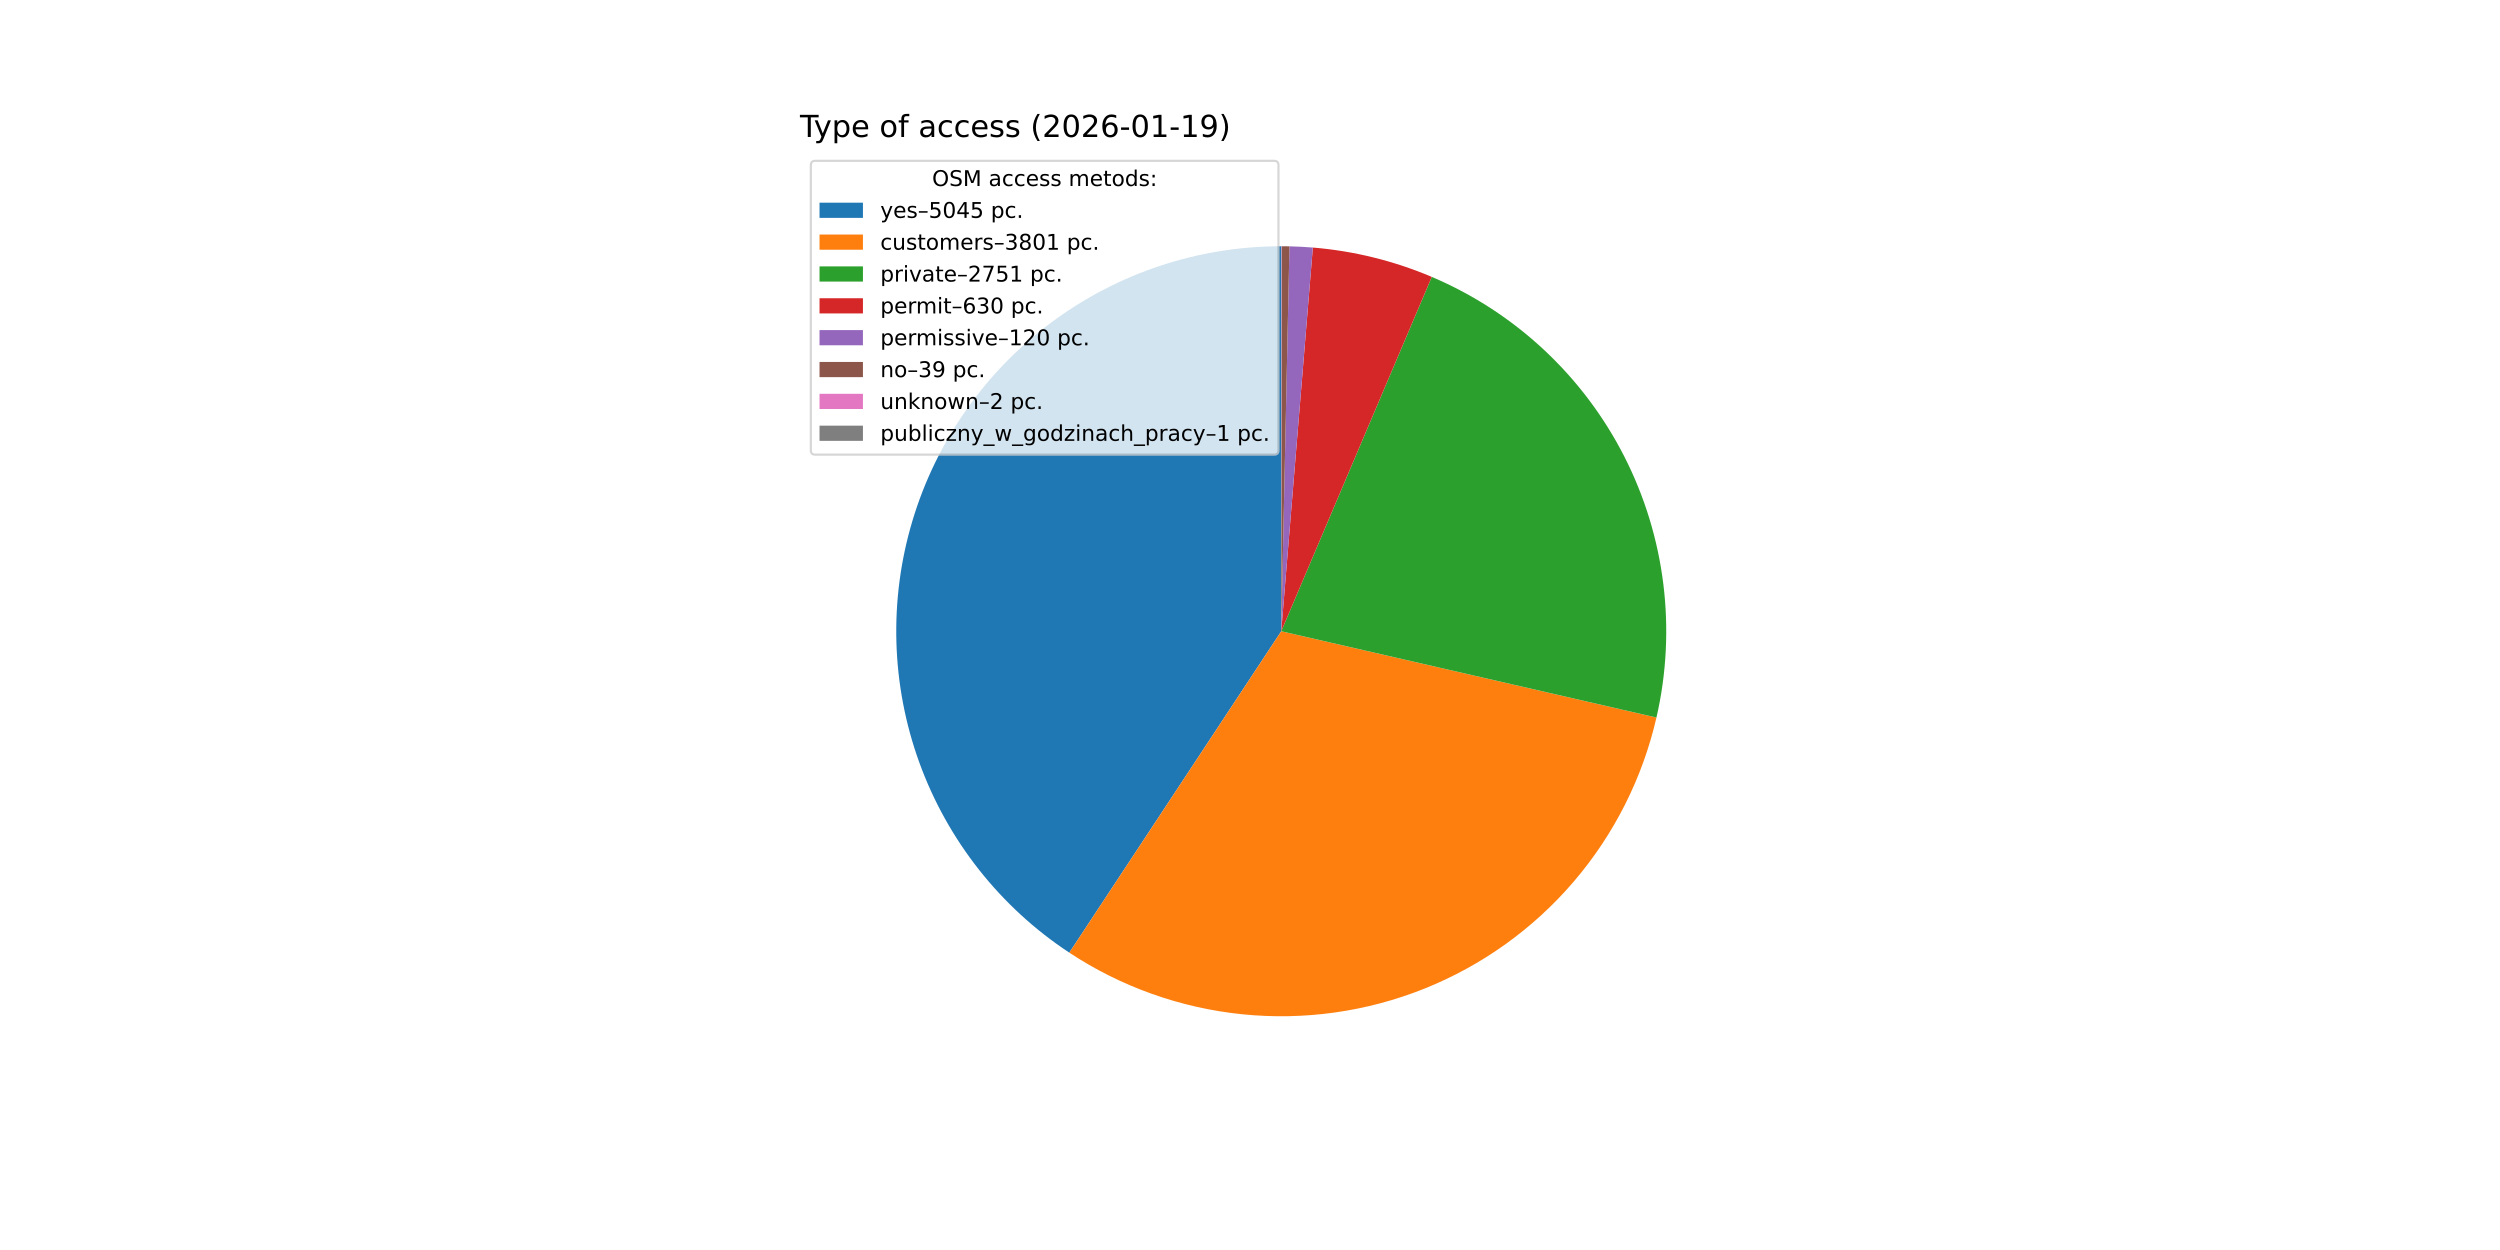
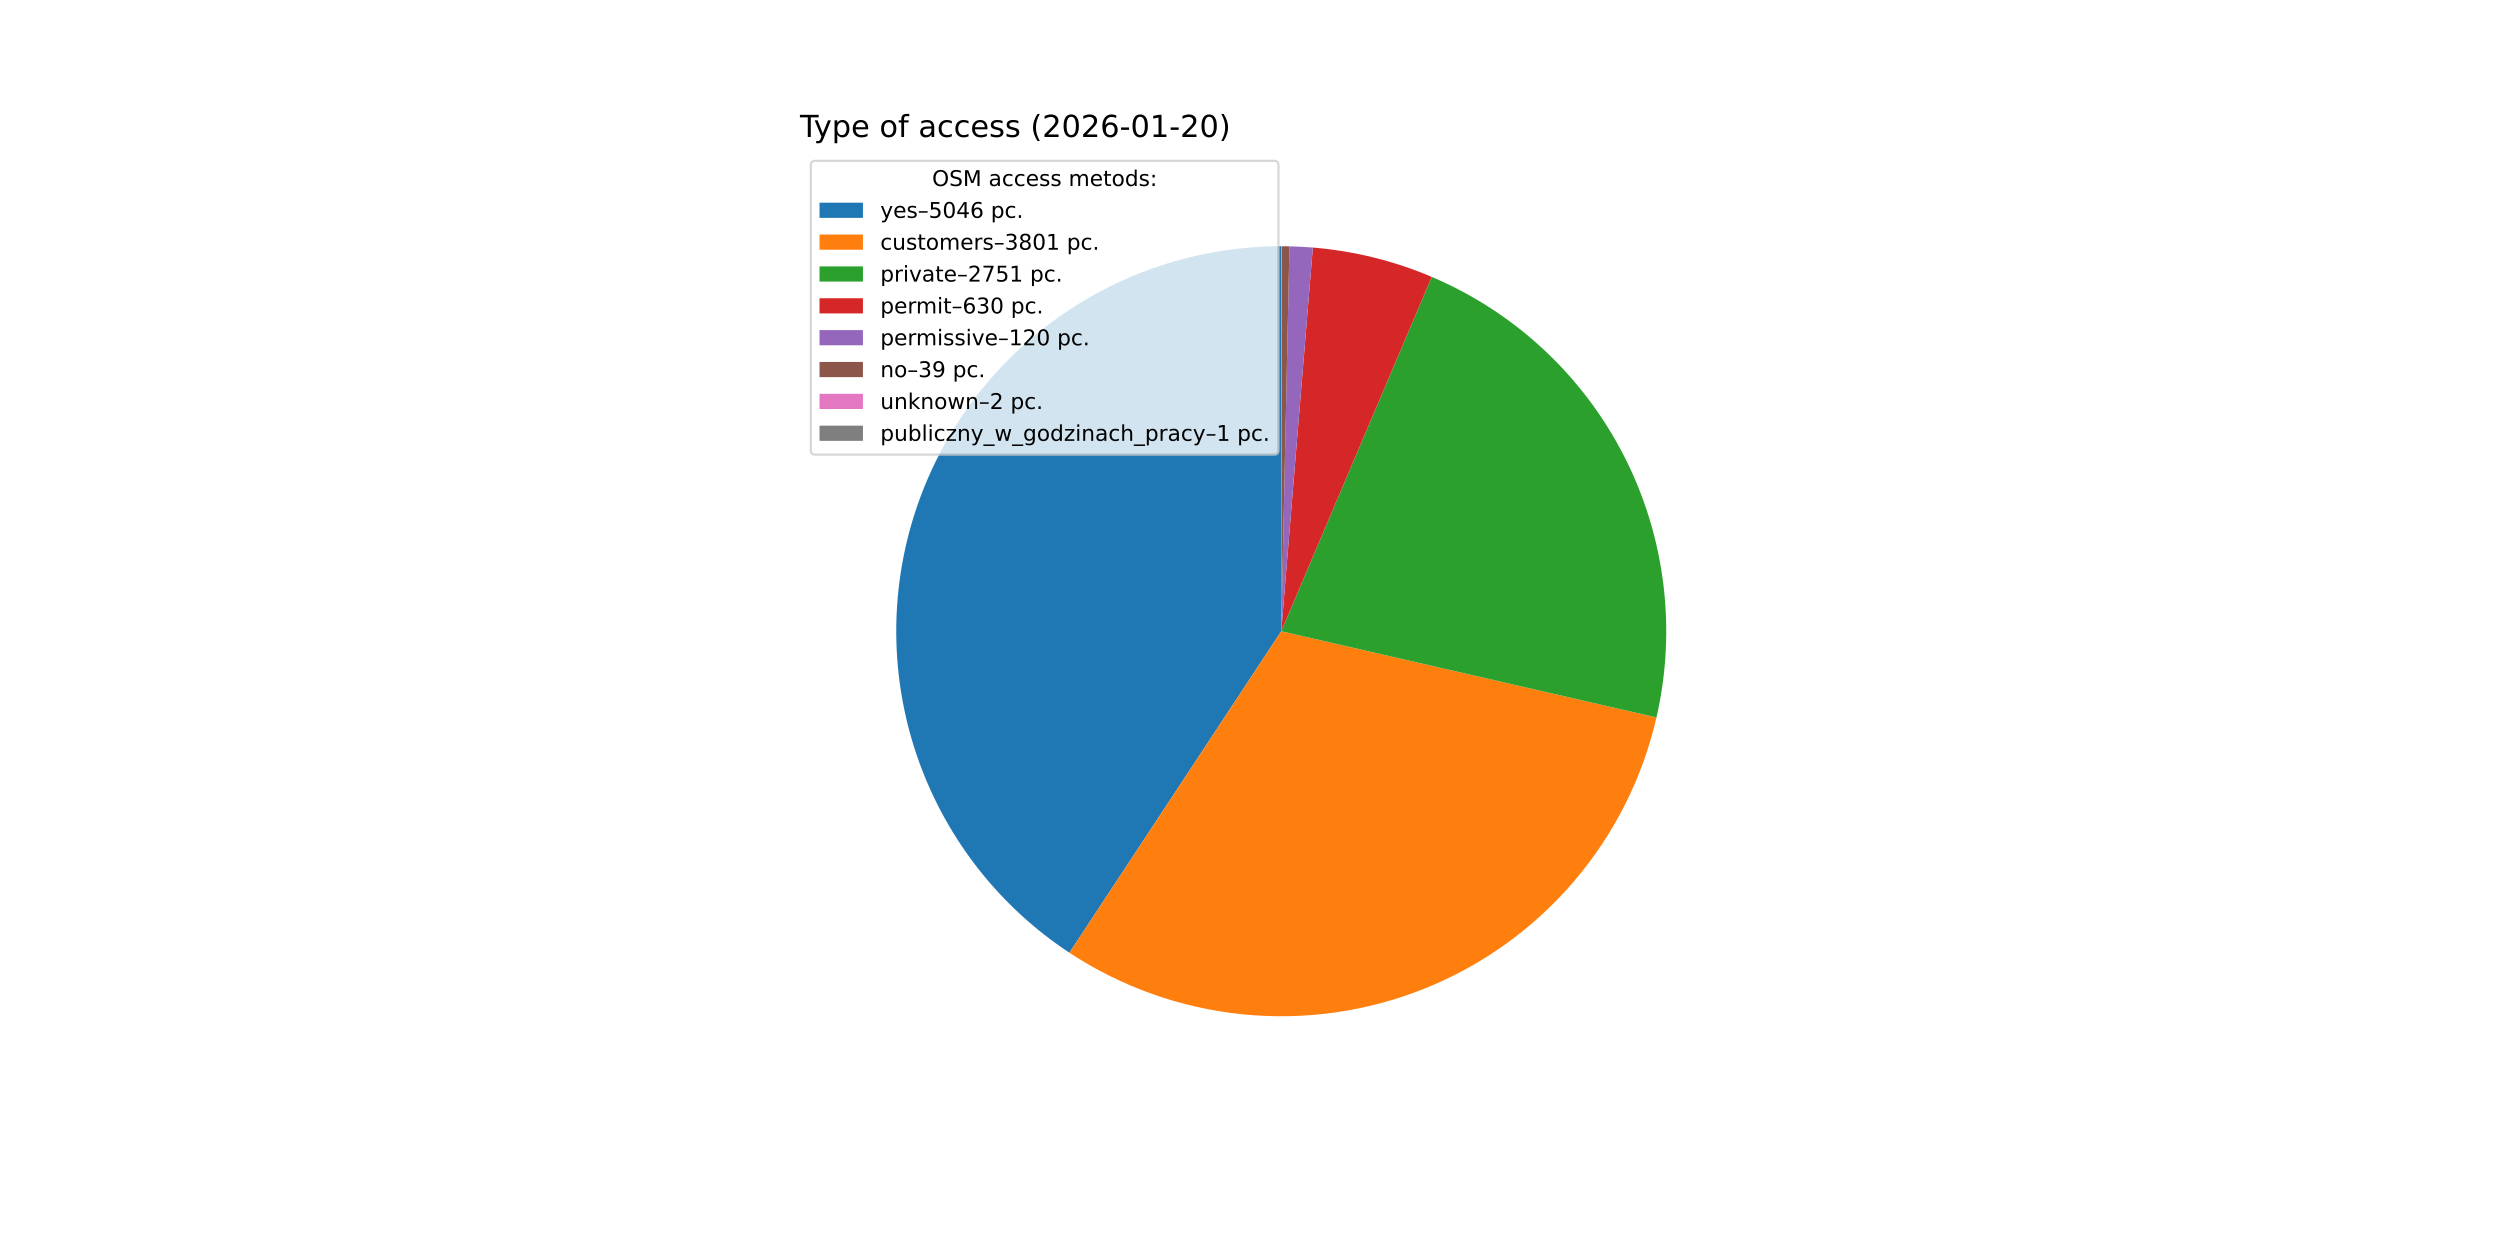
<svg xmlns="http://www.w3.org/2000/svg" xmlns:xlink="http://www.w3.org/1999/xlink" width="1152pt" height="576pt" viewBox="0 0 1152 576" version="1.1">
  <defs>
    <style type="text/css">*{stroke-linejoin: round; stroke-linecap: butt}</style>
  </defs>
  <g id="figure_1">
    <g id="patch_1">
      <path d="M 0 576  L 1152 576  L 1152 0  L 0 0  z " style="fill: #ffffff" />
    </g>
    <g id="axes_1">
      <g id="patch_2">
-         <path d="M 590.4 113.472  C 552.254 113.472 515.107 125.775 484.502 148.545  C 453.897 171.315 431.438 203.36 420.476 239.897  C 409.513 276.433 410.622 315.55 423.636 351.407  C 436.651 387.264 460.889 417.985 492.735 438.985  L 590.4 290.88  z " style="fill: #1f77b4" />
+         <path d="M 590.4 113.472  C 552.249 113.472 515.098 125.778 484.491 148.553  C 453.885 171.328 431.426 203.379 420.468 239.922  C 409.51 276.465 410.626 315.586 423.65 351.444  C 436.674 387.303 460.924 418.022 492.779 439.014  L 590.4 290.88  z " style="fill: #1f77b4" />
      </g>
      <g id="patch_3">
-         <path d="M 492.735 438.985  C 516.641 454.75 544.013 464.494 572.503 467.383  C 600.994 470.272 629.764 466.22 656.348 455.575  C 682.933 444.93 706.549 428.005 725.171 406.25  C 743.794 384.496 756.875 358.553 763.294 330.645  L 590.4 290.88  z " style="fill: #ff7f0e" />
+         <path d="M 492.779 439.014  C 516.688 454.771 544.061 464.507 572.549 467.388  C 601.038 470.269 629.805 466.21 656.385 455.56  C 682.965 444.91 706.575 427.981 725.192 406.226  C 743.81 384.47 756.886 358.527 763.3 330.62  L 590.4 290.88  z " style="fill: #ff7f0e" />
      </g>
      <g id="patch_4">
-         <path d="M 763.294 330.645  C 772.633 290.039 767.375 247.412 748.448 210.292  C 729.521 173.173 698.109 143.882 659.759 127.592  L 590.4 290.88  z " style="fill: #2ca02c" />
+         <path d="M 763.3 330.62  C 772.632 290.016 767.37 247.393 748.441 210.278  C 729.512 173.163 698.101 143.877 659.753 127.59  L 590.4 290.88  z " style="fill: #2ca02c" />
      </g>
      <g id="patch_5">
-         <path d="M 659.759 127.592  C 651.059 123.897 642.077 120.902 632.9 118.638  C 623.723 116.374 614.38 114.846 604.959 114.07  L 590.4 290.88  z " style="fill: #d62728" />
+         <path d="M 659.753 127.59  C 651.054 123.895 642.073 120.901 632.897 118.637  C 623.721 116.373 614.378 114.846 604.958 114.07  L 590.4 290.88  z " style="fill: #d62728" />
      </g>
      <g id="patch_6">
-         <path d="M 604.959 114.07  C 603.166 113.923 601.37 113.802 599.573 113.709  C 597.776 113.616 595.978 113.551 594.179 113.512  L 590.4 290.88  z " style="fill: #9467bd" />
+         <path d="M 604.958 114.07  C 603.165 113.923 601.369 113.802 599.573 113.709  C 597.776 113.616 595.977 113.551 594.178 113.512  L 590.4 290.88  z " style="fill: #9467bd" />
      </g>
      <g id="patch_7">
-         <path d="M 594.179 113.512  C 593.594 113.5 593.009 113.49 592.424 113.484  C 591.84 113.477 591.255 113.473 590.67 113.472  L 590.4 290.88  z " style="fill: #8c564b" />
+         <path d="M 594.178 113.512  C 593.594 113.5 593.009 113.49 592.424 113.484  C 591.839 113.477 591.255 113.473 590.67 113.472  L 590.4 290.88  z " style="fill: #8c564b" />
      </g>
      <g id="patch_8">
        <path d="M 590.67 113.472  C 590.64 113.472 590.61 113.472 590.58 113.472  C 590.55 113.472 590.52 113.472 590.49 113.472  L 590.4 290.88  z " style="fill: #e377c2" />
      </g>
      <g id="patch_9">
        <path d="M 590.49 113.472  C 590.475 113.472 590.46 113.472 590.445 113.472  C 590.43 113.472 590.415 113.472 590.4 113.472  L 590.4 290.88  z " style="fill: #7f7f7f" />
      </g>
      <g id="matplotlib.axis_1" />
      <g id="matplotlib.axis_2" />
      <g id="text_1">
        <g transform="translate(368.64 63.12) scale(0.14 -0.14)">
          <defs>
            <path id="DejaVuSans-54" d="M -19 4666  L 3928 4666  L 3928 4134  L 2272 4134  L 2272 0  L 1638 0  L 1638 4134  L -19 4134  L -19 4666  z " transform="scale(0.015625)" />
            <path id="DejaVuSans-79" d="M 2059 -325  Q 1816 -950 1584 -1140  Q 1353 -1331 966 -1331  L 506 -1331  L 506 -850  L 844 -850  Q 1081 -850 1212 -737  Q 1344 -625 1503 -206  L 1606 56  L 191 3500  L 800 3500  L 1894 763  L 2988 3500  L 3597 3500  L 2059 -325  z " transform="scale(0.015625)" />
            <path id="DejaVuSans-70" d="M 1159 525  L 1159 -1331  L 581 -1331  L 581 3500  L 1159 3500  L 1159 2969  Q 1341 3281 1617 3432  Q 1894 3584 2278 3584  Q 2916 3584 3314 3078  Q 3713 2572 3713 1747  Q 3713 922 3314 415  Q 2916 -91 2278 -91  Q 1894 -91 1617 61  Q 1341 213 1159 525  z M 3116 1747  Q 3116 2381 2855 2742  Q 2594 3103 2138 3103  Q 1681 3103 1420 2742  Q 1159 2381 1159 1747  Q 1159 1113 1420 752  Q 1681 391 2138 391  Q 2594 391 2855 752  Q 3116 1113 3116 1747  z " transform="scale(0.015625)" />
            <path id="DejaVuSans-65" d="M 3597 1894  L 3597 1613  L 953 1613  Q 991 1019 1311 708  Q 1631 397 2203 397  Q 2534 397 2845 478  Q 3156 559 3463 722  L 3463 178  Q 3153 47 2828 -22  Q 2503 -91 2169 -91  Q 1331 -91 842 396  Q 353 884 353 1716  Q 353 2575 817 3079  Q 1281 3584 2069 3584  Q 2775 3584 3186 3129  Q 3597 2675 3597 1894  z M 3022 2063  Q 3016 2534 2758 2815  Q 2500 3097 2075 3097  Q 1594 3097 1305 2825  Q 1016 2553 972 2059  L 3022 2063  z " transform="scale(0.015625)" />
            <path id="DejaVuSans-20" transform="scale(0.015625)" />
            <path id="DejaVuSans-6f" d="M 1959 3097  Q 1497 3097 1228 2736  Q 959 2375 959 1747  Q 959 1119 1226 758  Q 1494 397 1959 397  Q 2419 397 2687 759  Q 2956 1122 2956 1747  Q 2956 2369 2687 2733  Q 2419 3097 1959 3097  z M 1959 3584  Q 2709 3584 3137 3096  Q 3566 2609 3566 1747  Q 3566 888 3137 398  Q 2709 -91 1959 -91  Q 1206 -91 779 398  Q 353 888 353 1747  Q 353 2609 779 3096  Q 1206 3584 1959 3584  z " transform="scale(0.015625)" />
            <path id="DejaVuSans-66" d="M 2375 4863  L 2375 4384  L 1825 4384  Q 1516 4384 1395 4259  Q 1275 4134 1275 3809  L 1275 3500  L 2222 3500  L 2222 3053  L 1275 3053  L 1275 0  L 697 0  L 697 3053  L 147 3053  L 147 3500  L 697 3500  L 697 3744  Q 697 4328 969 4595  Q 1241 4863 1831 4863  L 2375 4863  z " transform="scale(0.015625)" />
            <path id="DejaVuSans-61" d="M 2194 1759  Q 1497 1759 1228 1600  Q 959 1441 959 1056  Q 959 750 1161 570  Q 1363 391 1709 391  Q 2188 391 2477 730  Q 2766 1069 2766 1631  L 2766 1759  L 2194 1759  z M 3341 1997  L 3341 0  L 2766 0  L 2766 531  Q 2569 213 2275 61  Q 1981 -91 1556 -91  Q 1019 -91 701 211  Q 384 513 384 1019  Q 384 1609 779 1909  Q 1175 2209 1959 2209  L 2766 2209  L 2766 2266  Q 2766 2663 2505 2880  Q 2244 3097 1772 3097  Q 1472 3097 1187 3025  Q 903 2953 641 2809  L 641 3341  Q 956 3463 1253 3523  Q 1550 3584 1831 3584  Q 2591 3584 2966 3190  Q 3341 2797 3341 1997  z " transform="scale(0.015625)" />
            <path id="DejaVuSans-63" d="M 3122 3366  L 3122 2828  Q 2878 2963 2633 3030  Q 2388 3097 2138 3097  Q 1578 3097 1268 2742  Q 959 2388 959 1747  Q 959 1106 1268 751  Q 1578 397 2138 397  Q 2388 397 2633 464  Q 2878 531 3122 666  L 3122 134  Q 2881 22 2623 -34  Q 2366 -91 2075 -91  Q 1284 -91 818 406  Q 353 903 353 1747  Q 353 2603 823 3093  Q 1294 3584 2113 3584  Q 2378 3584 2631 3529  Q 2884 3475 3122 3366  z " transform="scale(0.015625)" />
            <path id="DejaVuSans-73" d="M 2834 3397  L 2834 2853  Q 2591 2978 2328 3040  Q 2066 3103 1784 3103  Q 1356 3103 1142 2972  Q 928 2841 928 2578  Q 928 2378 1081 2264  Q 1234 2150 1697 2047  L 1894 2003  Q 2506 1872 2764 1633  Q 3022 1394 3022 966  Q 3022 478 2636 193  Q 2250 -91 1575 -91  Q 1294 -91 989 -36  Q 684 19 347 128  L 347 722  Q 666 556 975 473  Q 1284 391 1588 391  Q 1994 391 2212 530  Q 2431 669 2431 922  Q 2431 1156 2273 1281  Q 2116 1406 1581 1522  L 1381 1569  Q 847 1681 609 1914  Q 372 2147 372 2553  Q 372 3047 722 3315  Q 1072 3584 1716 3584  Q 2034 3584 2315 3537  Q 2597 3491 2834 3397  z " transform="scale(0.015625)" />
            <path id="DejaVuSans-28" d="M 1984 4856  Q 1566 4138 1362 3434  Q 1159 2731 1159 2009  Q 1159 1288 1364 580  Q 1569 -128 1984 -844  L 1484 -844  Q 1016 -109 783 600  Q 550 1309 550 2009  Q 550 2706 781 3412  Q 1013 4119 1484 4856  L 1984 4856  z " transform="scale(0.015625)" />
            <path id="DejaVuSans-32" d="M 1228 531  L 3431 531  L 3431 0  L 469 0  L 469 531  Q 828 903 1448 1529  Q 2069 2156 2228 2338  Q 2531 2678 2651 2914  Q 2772 3150 2772 3378  Q 2772 3750 2511 3984  Q 2250 4219 1831 4219  Q 1534 4219 1204 4116  Q 875 4013 500 3803  L 500 4441  Q 881 4594 1212 4672  Q 1544 4750 1819 4750  Q 2544 4750 2975 4387  Q 3406 4025 3406 3419  Q 3406 3131 3298 2873  Q 3191 2616 2906 2266  Q 2828 2175 2409 1742  Q 1991 1309 1228 531  z " transform="scale(0.015625)" />
            <path id="DejaVuSans-30" d="M 2034 4250  Q 1547 4250 1301 3770  Q 1056 3291 1056 2328  Q 1056 1369 1301 889  Q 1547 409 2034 409  Q 2525 409 2770 889  Q 3016 1369 3016 2328  Q 3016 3291 2770 3770  Q 2525 4250 2034 4250  z M 2034 4750  Q 2819 4750 3233 4129  Q 3647 3509 3647 2328  Q 3647 1150 3233 529  Q 2819 -91 2034 -91  Q 1250 -91 836 529  Q 422 1150 422 2328  Q 422 3509 836 4129  Q 1250 4750 2034 4750  z " transform="scale(0.015625)" />
            <path id="DejaVuSans-36" d="M 2113 2584  Q 1688 2584 1439 2293  Q 1191 2003 1191 1497  Q 1191 994 1439 701  Q 1688 409 2113 409  Q 2538 409 2786 701  Q 3034 994 3034 1497  Q 3034 2003 2786 2293  Q 2538 2584 2113 2584  z M 3366 4563  L 3366 3988  Q 3128 4100 2886 4159  Q 2644 4219 2406 4219  Q 1781 4219 1451 3797  Q 1122 3375 1075 2522  Q 1259 2794 1537 2939  Q 1816 3084 2150 3084  Q 2853 3084 3261 2657  Q 3669 2231 3669 1497  Q 3669 778 3244 343  Q 2819 -91 2113 -91  Q 1303 -91 875 529  Q 447 1150 447 2328  Q 447 3434 972 4092  Q 1497 4750 2381 4750  Q 2619 4750 2861 4703  Q 3103 4656 3366 4563  z " transform="scale(0.015625)" />
            <path id="DejaVuSans-2d" d="M 313 2009  L 1997 2009  L 1997 1497  L 313 1497  L 313 2009  z " transform="scale(0.015625)" />
            <path id="DejaVuSans-31" d="M 794 531  L 1825 531  L 1825 4091  L 703 3866  L 703 4441  L 1819 4666  L 2450 4666  L 2450 531  L 3481 531  L 3481 0  L 794 0  L 794 531  z " transform="scale(0.015625)" />
-             <path id="DejaVuSans-39" d="M 703 97  L 703 672  Q 941 559 1184 500  Q 1428 441 1663 441  Q 2288 441 2617 861  Q 2947 1281 2994 2138  Q 2813 1869 2534 1725  Q 2256 1581 1919 1581  Q 1219 1581 811 2004  Q 403 2428 403 3163  Q 403 3881 828 4315  Q 1253 4750 1959 4750  Q 2769 4750 3195 4129  Q 3622 3509 3622 2328  Q 3622 1225 3098 567  Q 2575 -91 1691 -91  Q 1453 -91 1209 -44  Q 966 3 703 97  z M 1959 2075  Q 2384 2075 2632 2365  Q 2881 2656 2881 3163  Q 2881 3666 2632 3958  Q 2384 4250 1959 4250  Q 1534 4250 1286 3958  Q 1038 3666 1038 3163  Q 1038 2656 1286 2365  Q 1534 2075 1959 2075  z " transform="scale(0.015625)" />
            <path id="DejaVuSans-29" d="M 513 4856  L 1013 4856  Q 1481 4119 1714 3412  Q 1947 2706 1947 2009  Q 1947 1309 1714 600  Q 1481 -109 1013 -844  L 513 -844  Q 928 -128 1133 580  Q 1338 1288 1338 2009  Q 1338 2731 1133 3434  Q 928 4138 513 4856  z " transform="scale(0.015625)" />
          </defs>
          <use xlink:href="#DejaVuSans-54" />
          <use xlink:href="#DejaVuSans-79" x="45.459" />
          <use xlink:href="#DejaVuSans-70" x="104.639" />
          <use xlink:href="#DejaVuSans-65" x="168.115" />
          <use xlink:href="#DejaVuSans-20" x="229.639" />
          <use xlink:href="#DejaVuSans-6f" x="261.426" />
          <use xlink:href="#DejaVuSans-66" x="322.607" />
          <use xlink:href="#DejaVuSans-20" x="357.812" />
          <use xlink:href="#DejaVuSans-61" x="389.6" />
          <use xlink:href="#DejaVuSans-63" x="450.879" />
          <use xlink:href="#DejaVuSans-63" x="505.859" />
          <use xlink:href="#DejaVuSans-65" x="560.84" />
          <use xlink:href="#DejaVuSans-73" x="622.363" />
          <use xlink:href="#DejaVuSans-73" x="674.463" />
          <use xlink:href="#DejaVuSans-20" x="726.562" />
          <use xlink:href="#DejaVuSans-28" x="758.35" />
          <use xlink:href="#DejaVuSans-32" x="797.363" />
          <use xlink:href="#DejaVuSans-30" x="860.986" />
          <use xlink:href="#DejaVuSans-32" x="924.609" />
          <use xlink:href="#DejaVuSans-36" x="988.232" />
          <use xlink:href="#DejaVuSans-2d" x="1051.855" />
          <use xlink:href="#DejaVuSans-30" x="1087.939" />
          <use xlink:href="#DejaVuSans-31" x="1151.562" />
          <use xlink:href="#DejaVuSans-2d" x="1215.186" />
-           <use xlink:href="#DejaVuSans-31" x="1251.27" />
-           <use xlink:href="#DejaVuSans-39" x="1314.893" />
+           <use xlink:href="#DejaVuSans-32" x="1251.27" />
+           <use xlink:href="#DejaVuSans-30" x="1314.893" />
          <use xlink:href="#DejaVuSans-29" x="1378.516" />
        </g>
      </g>
      <g id="legend_1">
        <g id="patch_10">
          <path d="M 375.64 209.501  L 587.126 209.501  Q 589.126 209.501 589.126 207.501  L 589.126 76.12  Q 589.126 74.12 587.126 74.12  L 375.64 74.12  Q 373.64 74.12 373.64 76.12  L 373.64 207.501  Q 373.64 209.501 375.64 209.501  z " style="fill: #ffffff; opacity: 0.8; stroke: #cccccc; stroke-linejoin: miter" />
        </g>
        <g id="text_2">
          <g transform="translate(429.5025 85.71844) scale(0.1 -0.1)">
            <defs>
              <path id="DejaVuSans-4f" d="M 2522 4238  Q 1834 4238 1429 3725  Q 1025 3213 1025 2328  Q 1025 1447 1429 934  Q 1834 422 2522 422  Q 3209 422 3611 934  Q 4013 1447 4013 2328  Q 4013 3213 3611 3725  Q 3209 4238 2522 4238  z M 2522 4750  Q 3503 4750 4090 4092  Q 4678 3434 4678 2328  Q 4678 1225 4090 567  Q 3503 -91 2522 -91  Q 1538 -91 948 565  Q 359 1222 359 2328  Q 359 3434 948 4092  Q 1538 4750 2522 4750  z " transform="scale(0.015625)" />
              <path id="DejaVuSans-53" d="M 3425 4513  L 3425 3897  Q 3066 4069 2747 4153  Q 2428 4238 2131 4238  Q 1616 4238 1336 4038  Q 1056 3838 1056 3469  Q 1056 3159 1242 3001  Q 1428 2844 1947 2747  L 2328 2669  Q 3034 2534 3370 2195  Q 3706 1856 3706 1288  Q 3706 609 3251 259  Q 2797 -91 1919 -91  Q 1588 -91 1214 -16  Q 841 59 441 206  L 441 856  Q 825 641 1194 531  Q 1563 422 1919 422  Q 2459 422 2753 634  Q 3047 847 3047 1241  Q 3047 1584 2836 1778  Q 2625 1972 2144 2069  L 1759 2144  Q 1053 2284 737 2584  Q 422 2884 422 3419  Q 422 4038 858 4394  Q 1294 4750 2059 4750  Q 2388 4750 2728 4690  Q 3069 4631 3425 4513  z " transform="scale(0.015625)" />
              <path id="DejaVuSans-4d" d="M 628 4666  L 1569 4666  L 2759 1491  L 3956 4666  L 4897 4666  L 4897 0  L 4281 0  L 4281 4097  L 3078 897  L 2444 897  L 1241 4097  L 1241 0  L 628 0  L 628 4666  z " transform="scale(0.015625)" />
              <path id="DejaVuSans-6d" d="M 3328 2828  Q 3544 3216 3844 3400  Q 4144 3584 4550 3584  Q 5097 3584 5394 3201  Q 5691 2819 5691 2113  L 5691 0  L 5113 0  L 5113 2094  Q 5113 2597 4934 2840  Q 4756 3084 4391 3084  Q 3944 3084 3684 2787  Q 3425 2491 3425 1978  L 3425 0  L 2847 0  L 2847 2094  Q 2847 2600 2669 2842  Q 2491 3084 2119 3084  Q 1678 3084 1418 2786  Q 1159 2488 1159 1978  L 1159 0  L 581 0  L 581 3500  L 1159 3500  L 1159 2956  Q 1356 3278 1631 3431  Q 1906 3584 2284 3584  Q 2666 3584 2933 3390  Q 3200 3197 3328 2828  z " transform="scale(0.015625)" />
              <path id="DejaVuSans-74" d="M 1172 4494  L 1172 3500  L 2356 3500  L 2356 3053  L 1172 3053  L 1172 1153  Q 1172 725 1289 603  Q 1406 481 1766 481  L 2356 481  L 2356 0  L 1766 0  Q 1100 0 847 248  Q 594 497 594 1153  L 594 3053  L 172 3053  L 172 3500  L 594 3500  L 594 4494  L 1172 4494  z " transform="scale(0.015625)" />
              <path id="DejaVuSans-64" d="M 2906 2969  L 2906 4863  L 3481 4863  L 3481 0  L 2906 0  L 2906 525  Q 2725 213 2448 61  Q 2172 -91 1784 -91  Q 1150 -91 751 415  Q 353 922 353 1747  Q 353 2572 751 3078  Q 1150 3584 1784 3584  Q 2172 3584 2448 3432  Q 2725 3281 2906 2969  z M 947 1747  Q 947 1113 1208 752  Q 1469 391 1925 391  Q 2381 391 2643 752  Q 2906 1113 2906 1747  Q 2906 2381 2643 2742  Q 2381 3103 1925 3103  Q 1469 3103 1208 2742  Q 947 2381 947 1747  z " transform="scale(0.015625)" />
              <path id="DejaVuSans-3a" d="M 750 794  L 1409 794  L 1409 0  L 750 0  L 750 794  z M 750 3309  L 1409 3309  L 1409 2516  L 750 2516  L 750 3309  z " transform="scale(0.015625)" />
            </defs>
            <use xlink:href="#DejaVuSans-4f" />
            <use xlink:href="#DejaVuSans-53" x="78.711" />
            <use xlink:href="#DejaVuSans-4d" x="142.188" />
            <use xlink:href="#DejaVuSans-20" x="228.467" />
            <use xlink:href="#DejaVuSans-61" x="260.254" />
            <use xlink:href="#DejaVuSans-63" x="321.533" />
            <use xlink:href="#DejaVuSans-63" x="376.514" />
            <use xlink:href="#DejaVuSans-65" x="431.494" />
            <use xlink:href="#DejaVuSans-73" x="493.018" />
            <use xlink:href="#DejaVuSans-73" x="545.117" />
            <use xlink:href="#DejaVuSans-20" x="597.217" />
            <use xlink:href="#DejaVuSans-6d" x="629.004" />
            <use xlink:href="#DejaVuSans-65" x="726.416" />
            <use xlink:href="#DejaVuSans-74" x="787.939" />
            <use xlink:href="#DejaVuSans-6f" x="827.148" />
            <use xlink:href="#DejaVuSans-64" x="888.33" />
            <use xlink:href="#DejaVuSans-73" x="951.807" />
            <use xlink:href="#DejaVuSans-3a" x="1003.906" />
          </g>
        </g>
        <g id="patch_11">
          <path d="M 377.64 100.397  L 397.64 100.397  L 397.64 93.397  L 377.64 93.397  z " style="fill: #1f77b4" />
        </g>
        <g id="text_3">
          <g transform="translate(405.64 100.3966) scale(0.1 -0.1)">
            <defs>
              <path id="DejaVuSans-2013" d="M 313 1978  L 2888 1978  L 2888 1528  L 313 1528  L 313 1978  z " transform="scale(0.015625)" />
              <path id="DejaVuSans-35" d="M 691 4666  L 3169 4666  L 3169 4134  L 1269 4134  L 1269 2991  Q 1406 3038 1543 3061  Q 1681 3084 1819 3084  Q 2600 3084 3056 2656  Q 3513 2228 3513 1497  Q 3513 744 3044 326  Q 2575 -91 1722 -91  Q 1428 -91 1123 -41  Q 819 9 494 109  L 494 744  Q 775 591 1075 516  Q 1375 441 1709 441  Q 2250 441 2565 725  Q 2881 1009 2881 1497  Q 2881 1984 2565 2268  Q 2250 2553 1709 2553  Q 1456 2553 1204 2497  Q 953 2441 691 2322  L 691 4666  z " transform="scale(0.015625)" />
              <path id="DejaVuSans-34" d="M 2419 4116  L 825 1625  L 2419 1625  L 2419 4116  z M 2253 4666  L 3047 4666  L 3047 1625  L 3713 1625  L 3713 1100  L 3047 1100  L 3047 0  L 2419 0  L 2419 1100  L 313 1100  L 313 1709  L 2253 4666  z " transform="scale(0.015625)" />
              <path id="DejaVuSans-2e" d="M 684 794  L 1344 794  L 1344 0  L 684 0  L 684 794  z " transform="scale(0.015625)" />
            </defs>
            <use xlink:href="#DejaVuSans-79" />
            <use xlink:href="#DejaVuSans-65" x="59.18" />
            <use xlink:href="#DejaVuSans-73" x="120.703" />
            <use xlink:href="#DejaVuSans-2013" x="172.803" />
            <use xlink:href="#DejaVuSans-35" x="222.803" />
            <use xlink:href="#DejaVuSans-30" x="286.426" />
            <use xlink:href="#DejaVuSans-34" x="350.049" />
-             <use xlink:href="#DejaVuSans-35" x="413.672" />
+             <use xlink:href="#DejaVuSans-36" x="413.672" />
            <use xlink:href="#DejaVuSans-20" x="477.295" />
            <use xlink:href="#DejaVuSans-70" x="509.082" />
            <use xlink:href="#DejaVuSans-63" x="572.559" />
            <use xlink:href="#DejaVuSans-2e" x="627.539" />
          </g>
        </g>
        <g id="patch_12">
          <path d="M 377.64 115.075  L 397.64 115.075  L 397.64 108.075  L 377.64 108.075  z " style="fill: #ff7f0e" />
        </g>
        <g id="text_4">
          <g transform="translate(405.64 115.0747) scale(0.1 -0.1)">
            <defs>
              <path id="DejaVuSans-75" d="M 544 1381  L 544 3500  L 1119 3500  L 1119 1403  Q 1119 906 1312 657  Q 1506 409 1894 409  Q 2359 409 2629 706  Q 2900 1003 2900 1516  L 2900 3500  L 3475 3500  L 3475 0  L 2900 0  L 2900 538  Q 2691 219 2414 64  Q 2138 -91 1772 -91  Q 1169 -91 856 284  Q 544 659 544 1381  z M 1991 3584  L 1991 3584  z " transform="scale(0.015625)" />
              <path id="DejaVuSans-72" d="M 2631 2963  Q 2534 3019 2420 3045  Q 2306 3072 2169 3072  Q 1681 3072 1420 2755  Q 1159 2438 1159 1844  L 1159 0  L 581 0  L 581 3500  L 1159 3500  L 1159 2956  Q 1341 3275 1631 3429  Q 1922 3584 2338 3584  Q 2397 3584 2469 3576  Q 2541 3569 2628 3553  L 2631 2963  z " transform="scale(0.015625)" />
              <path id="DejaVuSans-33" d="M 2597 2516  Q 3050 2419 3304 2112  Q 3559 1806 3559 1356  Q 3559 666 3084 287  Q 2609 -91 1734 -91  Q 1441 -91 1130 -33  Q 819 25 488 141  L 488 750  Q 750 597 1062 519  Q 1375 441 1716 441  Q 2309 441 2620 675  Q 2931 909 2931 1356  Q 2931 1769 2642 2001  Q 2353 2234 1838 2234  L 1294 2234  L 1294 2753  L 1863 2753  Q 2328 2753 2575 2939  Q 2822 3125 2822 3475  Q 2822 3834 2567 4026  Q 2313 4219 1838 4219  Q 1578 4219 1281 4162  Q 984 4106 628 3988  L 628 4550  Q 988 4650 1302 4700  Q 1616 4750 1894 4750  Q 2613 4750 3031 4423  Q 3450 4097 3450 3541  Q 3450 3153 3228 2886  Q 3006 2619 2597 2516  z " transform="scale(0.015625)" />
              <path id="DejaVuSans-38" d="M 2034 2216  Q 1584 2216 1326 1975  Q 1069 1734 1069 1313  Q 1069 891 1326 650  Q 1584 409 2034 409  Q 2484 409 2743 651  Q 3003 894 3003 1313  Q 3003 1734 2745 1975  Q 2488 2216 2034 2216  z M 1403 2484  Q 997 2584 770 2862  Q 544 3141 544 3541  Q 544 4100 942 4425  Q 1341 4750 2034 4750  Q 2731 4750 3128 4425  Q 3525 4100 3525 3541  Q 3525 3141 3298 2862  Q 3072 2584 2669 2484  Q 3125 2378 3379 2068  Q 3634 1759 3634 1313  Q 3634 634 3220 271  Q 2806 -91 2034 -91  Q 1263 -91 848 271  Q 434 634 434 1313  Q 434 1759 690 2068  Q 947 2378 1403 2484  z M 1172 3481  Q 1172 3119 1398 2916  Q 1625 2713 2034 2713  Q 2441 2713 2670 2916  Q 2900 3119 2900 3481  Q 2900 3844 2670 4047  Q 2441 4250 2034 4250  Q 1625 4250 1398 4047  Q 1172 3844 1172 3481  z " transform="scale(0.015625)" />
            </defs>
            <use xlink:href="#DejaVuSans-63" />
            <use xlink:href="#DejaVuSans-75" x="54.98" />
            <use xlink:href="#DejaVuSans-73" x="118.359" />
            <use xlink:href="#DejaVuSans-74" x="170.459" />
            <use xlink:href="#DejaVuSans-6f" x="209.668" />
            <use xlink:href="#DejaVuSans-6d" x="270.85" />
            <use xlink:href="#DejaVuSans-65" x="368.262" />
            <use xlink:href="#DejaVuSans-72" x="429.785" />
            <use xlink:href="#DejaVuSans-73" x="470.898" />
            <use xlink:href="#DejaVuSans-2013" x="522.998" />
            <use xlink:href="#DejaVuSans-33" x="572.998" />
            <use xlink:href="#DejaVuSans-38" x="636.621" />
            <use xlink:href="#DejaVuSans-30" x="700.244" />
            <use xlink:href="#DejaVuSans-31" x="763.867" />
            <use xlink:href="#DejaVuSans-20" x="827.49" />
            <use xlink:href="#DejaVuSans-70" x="859.277" />
            <use xlink:href="#DejaVuSans-63" x="922.754" />
            <use xlink:href="#DejaVuSans-2e" x="977.734" />
          </g>
        </g>
        <g id="patch_13">
          <path d="M 377.64 129.753  L 397.64 129.753  L 397.64 122.753  L 377.64 122.753  z " style="fill: #2ca02c" />
        </g>
        <g id="text_5">
          <g transform="translate(405.64 129.7528) scale(0.1 -0.1)">
            <defs>
              <path id="DejaVuSans-69" d="M 603 3500  L 1178 3500  L 1178 0  L 603 0  L 603 3500  z M 603 4863  L 1178 4863  L 1178 4134  L 603 4134  L 603 4863  z " transform="scale(0.015625)" />
              <path id="DejaVuSans-76" d="M 191 3500  L 800 3500  L 1894 563  L 2988 3500  L 3597 3500  L 2284 0  L 1503 0  L 191 3500  z " transform="scale(0.015625)" />
              <path id="DejaVuSans-37" d="M 525 4666  L 3525 4666  L 3525 4397  L 1831 0  L 1172 0  L 2766 4134  L 525 4134  L 525 4666  z " transform="scale(0.015625)" />
            </defs>
            <use xlink:href="#DejaVuSans-70" />
            <use xlink:href="#DejaVuSans-72" x="63.477" />
            <use xlink:href="#DejaVuSans-69" x="104.59" />
            <use xlink:href="#DejaVuSans-76" x="132.373" />
            <use xlink:href="#DejaVuSans-61" x="191.553" />
            <use xlink:href="#DejaVuSans-74" x="252.832" />
            <use xlink:href="#DejaVuSans-65" x="292.041" />
            <use xlink:href="#DejaVuSans-2013" x="353.564" />
            <use xlink:href="#DejaVuSans-32" x="403.564" />
            <use xlink:href="#DejaVuSans-37" x="467.188" />
            <use xlink:href="#DejaVuSans-35" x="530.811" />
            <use xlink:href="#DejaVuSans-31" x="594.434" />
            <use xlink:href="#DejaVuSans-20" x="658.057" />
            <use xlink:href="#DejaVuSans-70" x="689.844" />
            <use xlink:href="#DejaVuSans-63" x="753.32" />
            <use xlink:href="#DejaVuSans-2e" x="808.301" />
          </g>
        </g>
        <g id="patch_14">
          <path d="M 377.64 144.431  L 397.64 144.431  L 397.64 137.431  L 377.64 137.431  z " style="fill: #d62728" />
        </g>
        <g id="text_6">
          <g transform="translate(405.64 144.4309) scale(0.1 -0.1)">
            <use xlink:href="#DejaVuSans-70" />
            <use xlink:href="#DejaVuSans-65" x="63.477" />
            <use xlink:href="#DejaVuSans-72" x="125" />
            <use xlink:href="#DejaVuSans-6d" x="164.363" />
            <use xlink:href="#DejaVuSans-69" x="261.775" />
            <use xlink:href="#DejaVuSans-74" x="289.559" />
            <use xlink:href="#DejaVuSans-2013" x="328.768" />
            <use xlink:href="#DejaVuSans-36" x="378.768" />
            <use xlink:href="#DejaVuSans-33" x="442.391" />
            <use xlink:href="#DejaVuSans-30" x="506.014" />
            <use xlink:href="#DejaVuSans-20" x="569.637" />
            <use xlink:href="#DejaVuSans-70" x="601.424" />
            <use xlink:href="#DejaVuSans-63" x="664.9" />
            <use xlink:href="#DejaVuSans-2e" x="719.881" />
          </g>
        </g>
        <g id="patch_15">
          <path d="M 377.64 159.109  L 397.64 159.109  L 397.64 152.109  L 377.64 152.109  z " style="fill: #9467bd" />
        </g>
        <g id="text_7">
          <g transform="translate(405.64 159.1091) scale(0.1 -0.1)">
            <use xlink:href="#DejaVuSans-70" />
            <use xlink:href="#DejaVuSans-65" x="63.477" />
            <use xlink:href="#DejaVuSans-72" x="125" />
            <use xlink:href="#DejaVuSans-6d" x="164.363" />
            <use xlink:href="#DejaVuSans-69" x="261.775" />
            <use xlink:href="#DejaVuSans-73" x="289.559" />
            <use xlink:href="#DejaVuSans-73" x="341.658" />
            <use xlink:href="#DejaVuSans-69" x="393.758" />
            <use xlink:href="#DejaVuSans-76" x="421.541" />
            <use xlink:href="#DejaVuSans-65" x="480.721" />
            <use xlink:href="#DejaVuSans-2013" x="542.244" />
            <use xlink:href="#DejaVuSans-31" x="592.244" />
            <use xlink:href="#DejaVuSans-32" x="655.867" />
            <use xlink:href="#DejaVuSans-30" x="719.49" />
            <use xlink:href="#DejaVuSans-20" x="783.113" />
            <use xlink:href="#DejaVuSans-70" x="814.9" />
            <use xlink:href="#DejaVuSans-63" x="878.377" />
            <use xlink:href="#DejaVuSans-2e" x="933.357" />
          </g>
        </g>
        <g id="patch_16">
          <path d="M 377.64 173.787  L 397.64 173.787  L 397.64 166.787  L 377.64 166.787  z " style="fill: #8c564b" />
        </g>
        <g id="text_8">
          <g transform="translate(405.64 173.7872) scale(0.1 -0.1)">
            <defs>
              <path id="DejaVuSans-6e" d="M 3513 2113  L 3513 0  L 2938 0  L 2938 2094  Q 2938 2591 2744 2837  Q 2550 3084 2163 3084  Q 1697 3084 1428 2787  Q 1159 2491 1159 1978  L 1159 0  L 581 0  L 581 3500  L 1159 3500  L 1159 2956  Q 1366 3272 1645 3428  Q 1925 3584 2291 3584  Q 2894 3584 3203 3211  Q 3513 2838 3513 2113  z " transform="scale(0.015625)" />
+               <path id="DejaVuSans-39" d="M 703 97  L 703 672  Q 941 559 1184 500  Q 1428 441 1663 441  Q 2288 441 2617 861  Q 2947 1281 2994 2138  Q 2813 1869 2534 1725  Q 2256 1581 1919 1581  Q 1219 1581 811 2004  Q 403 2428 403 3163  Q 403 3881 828 4315  Q 1253 4750 1959 4750  Q 2769 4750 3195 4129  Q 3622 3509 3622 2328  Q 3622 1225 3098 567  Q 2575 -91 1691 -91  Q 1453 -91 1209 -44  Q 966 3 703 97  z M 1959 2075  Q 2384 2075 2632 2365  Q 2881 2656 2881 3163  Q 2881 3666 2632 3958  Q 2384 4250 1959 4250  Q 1534 4250 1286 3958  Q 1038 3666 1038 3163  Q 1038 2656 1286 2365  Q 1534 2075 1959 2075  z " transform="scale(0.015625)" />
            </defs>
            <use xlink:href="#DejaVuSans-6e" />
            <use xlink:href="#DejaVuSans-6f" x="63.379" />
            <use xlink:href="#DejaVuSans-2013" x="124.561" />
            <use xlink:href="#DejaVuSans-33" x="174.561" />
            <use xlink:href="#DejaVuSans-39" x="238.184" />
            <use xlink:href="#DejaVuSans-20" x="301.807" />
            <use xlink:href="#DejaVuSans-70" x="333.594" />
            <use xlink:href="#DejaVuSans-63" x="397.07" />
            <use xlink:href="#DejaVuSans-2e" x="452.051" />
          </g>
        </g>
        <g id="patch_17">
          <path d="M 377.64 188.465  L 397.64 188.465  L 397.64 181.465  L 377.64 181.465  z " style="fill: #e377c2" />
        </g>
        <g id="text_9">
          <g transform="translate(405.64 188.4653) scale(0.1 -0.1)">
            <defs>
              <path id="DejaVuSans-6b" d="M 581 4863  L 1159 4863  L 1159 1991  L 2875 3500  L 3609 3500  L 1753 1863  L 3688 0  L 2938 0  L 1159 1709  L 1159 0  L 581 0  L 581 4863  z " transform="scale(0.015625)" />
              <path id="DejaVuSans-77" d="M 269 3500  L 844 3500  L 1563 769  L 2278 3500  L 2956 3500  L 3675 769  L 4391 3500  L 4966 3500  L 4050 0  L 3372 0  L 2619 2869  L 1863 0  L 1184 0  L 269 3500  z " transform="scale(0.015625)" />
            </defs>
            <use xlink:href="#DejaVuSans-75" />
            <use xlink:href="#DejaVuSans-6e" x="63.379" />
            <use xlink:href="#DejaVuSans-6b" x="126.758" />
            <use xlink:href="#DejaVuSans-6e" x="184.668" />
            <use xlink:href="#DejaVuSans-6f" x="248.047" />
            <use xlink:href="#DejaVuSans-77" x="309.229" />
            <use xlink:href="#DejaVuSans-6e" x="391.016" />
            <use xlink:href="#DejaVuSans-2013" x="454.395" />
            <use xlink:href="#DejaVuSans-32" x="504.395" />
            <use xlink:href="#DejaVuSans-20" x="568.018" />
            <use xlink:href="#DejaVuSans-70" x="599.805" />
            <use xlink:href="#DejaVuSans-63" x="663.281" />
            <use xlink:href="#DejaVuSans-2e" x="718.262" />
          </g>
        </g>
        <g id="patch_18">
          <path d="M 377.64 203.143  L 397.64 203.143  L 397.64 196.143  L 377.64 196.143  z " style="fill: #7f7f7f" />
        </g>
        <g id="text_10">
          <g transform="translate(405.64 203.1434) scale(0.1 -0.1)">
            <defs>
              <path id="DejaVuSans-62" d="M 3116 1747  Q 3116 2381 2855 2742  Q 2594 3103 2138 3103  Q 1681 3103 1420 2742  Q 1159 2381 1159 1747  Q 1159 1113 1420 752  Q 1681 391 2138 391  Q 2594 391 2855 752  Q 3116 1113 3116 1747  z M 1159 2969  Q 1341 3281 1617 3432  Q 1894 3584 2278 3584  Q 2916 3584 3314 3078  Q 3713 2572 3713 1747  Q 3713 922 3314 415  Q 2916 -91 2278 -91  Q 1894 -91 1617 61  Q 1341 213 1159 525  L 1159 0  L 581 0  L 581 4863  L 1159 4863  L 1159 2969  z " transform="scale(0.015625)" />
              <path id="DejaVuSans-6c" d="M 603 4863  L 1178 4863  L 1178 0  L 603 0  L 603 4863  z " transform="scale(0.015625)" />
              <path id="DejaVuSans-7a" d="M 353 3500  L 3084 3500  L 3084 2975  L 922 459  L 3084 459  L 3084 0  L 275 0  L 275 525  L 2438 3041  L 353 3041  L 353 3500  z " transform="scale(0.015625)" />
              <path id="DejaVuSans-5f" d="M 3263 -1063  L 3263 -1509  L -63 -1509  L -63 -1063  L 3263 -1063  z " transform="scale(0.015625)" />
              <path id="DejaVuSans-67" d="M 2906 1791  Q 2906 2416 2648 2759  Q 2391 3103 1925 3103  Q 1463 3103 1205 2759  Q 947 2416 947 1791  Q 947 1169 1205 825  Q 1463 481 1925 481  Q 2391 481 2648 825  Q 2906 1169 2906 1791  z M 3481 434  Q 3481 -459 3084 -895  Q 2688 -1331 1869 -1331  Q 1566 -1331 1297 -1286  Q 1028 -1241 775 -1147  L 775 -588  Q 1028 -725 1275 -790  Q 1522 -856 1778 -856  Q 2344 -856 2625 -561  Q 2906 -266 2906 331  L 2906 616  Q 2728 306 2450 153  Q 2172 0 1784 0  Q 1141 0 747 490  Q 353 981 353 1791  Q 353 2603 747 3093  Q 1141 3584 1784 3584  Q 2172 3584 2450 3431  Q 2728 3278 2906 2969  L 2906 3500  L 3481 3500  L 3481 434  z " transform="scale(0.015625)" />
              <path id="DejaVuSans-68" d="M 3513 2113  L 3513 0  L 2938 0  L 2938 2094  Q 2938 2591 2744 2837  Q 2550 3084 2163 3084  Q 1697 3084 1428 2787  Q 1159 2491 1159 1978  L 1159 0  L 581 0  L 581 4863  L 1159 4863  L 1159 2956  Q 1366 3272 1645 3428  Q 1925 3584 2291 3584  Q 2894 3584 3203 3211  Q 3513 2838 3513 2113  z " transform="scale(0.015625)" />
            </defs>
            <use xlink:href="#DejaVuSans-70" />
            <use xlink:href="#DejaVuSans-75" x="63.477" />
            <use xlink:href="#DejaVuSans-62" x="126.855" />
            <use xlink:href="#DejaVuSans-6c" x="190.332" />
            <use xlink:href="#DejaVuSans-69" x="218.115" />
            <use xlink:href="#DejaVuSans-63" x="245.898" />
            <use xlink:href="#DejaVuSans-7a" x="300.879" />
            <use xlink:href="#DejaVuSans-6e" x="353.369" />
            <use xlink:href="#DejaVuSans-79" x="416.748" />
            <use xlink:href="#DejaVuSans-5f" x="475.928" />
            <use xlink:href="#DejaVuSans-77" x="525.928" />
            <use xlink:href="#DejaVuSans-5f" x="607.715" />
            <use xlink:href="#DejaVuSans-67" x="657.715" />
            <use xlink:href="#DejaVuSans-6f" x="721.191" />
            <use xlink:href="#DejaVuSans-64" x="782.373" />
            <use xlink:href="#DejaVuSans-7a" x="845.85" />
            <use xlink:href="#DejaVuSans-69" x="898.34" />
            <use xlink:href="#DejaVuSans-6e" x="926.123" />
            <use xlink:href="#DejaVuSans-61" x="989.502" />
            <use xlink:href="#DejaVuSans-63" x="1050.781" />
            <use xlink:href="#DejaVuSans-68" x="1105.762" />
            <use xlink:href="#DejaVuSans-5f" x="1169.141" />
            <use xlink:href="#DejaVuSans-70" x="1219.141" />
            <use xlink:href="#DejaVuSans-72" x="1282.617" />
            <use xlink:href="#DejaVuSans-61" x="1323.73" />
            <use xlink:href="#DejaVuSans-63" x="1385.01" />
            <use xlink:href="#DejaVuSans-79" x="1439.99" />
            <use xlink:href="#DejaVuSans-2013" x="1499.17" />
            <use xlink:href="#DejaVuSans-31" x="1549.17" />
            <use xlink:href="#DejaVuSans-20" x="1612.793" />
            <use xlink:href="#DejaVuSans-70" x="1644.58" />
            <use xlink:href="#DejaVuSans-63" x="1708.057" />
            <use xlink:href="#DejaVuSans-2e" x="1763.037" />
          </g>
        </g>
      </g>
    </g>
  </g>
</svg>
